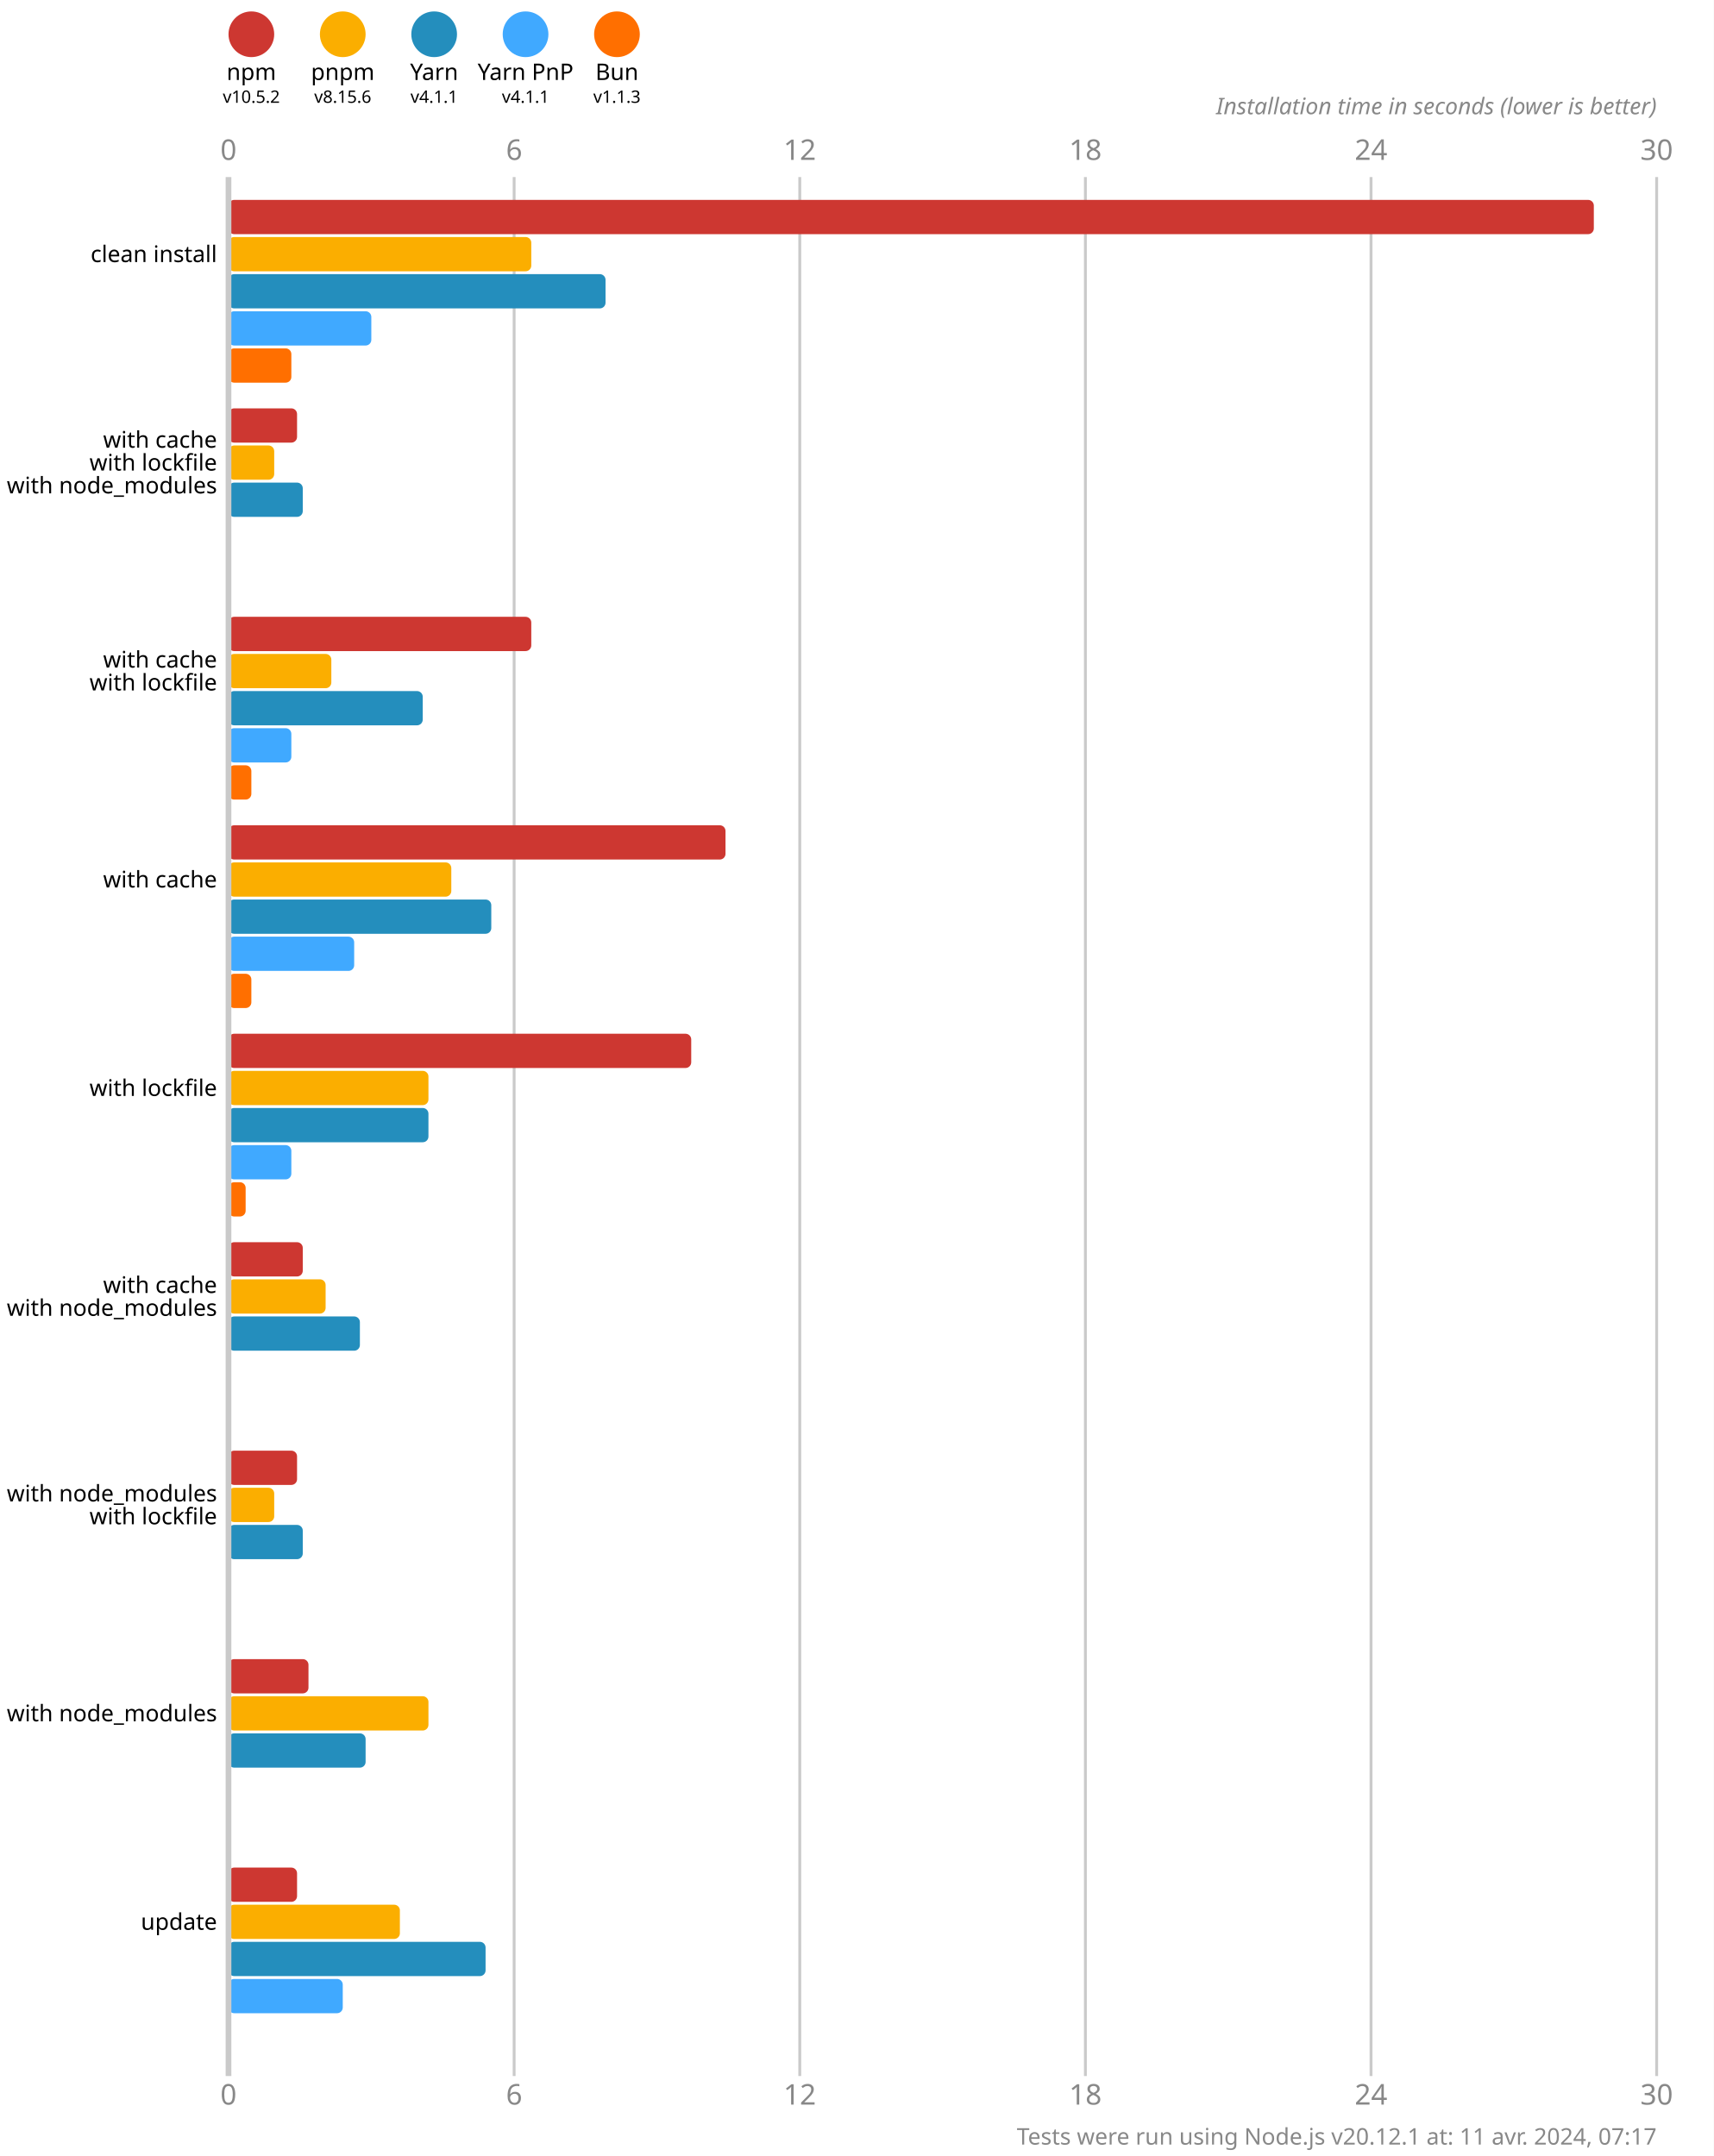
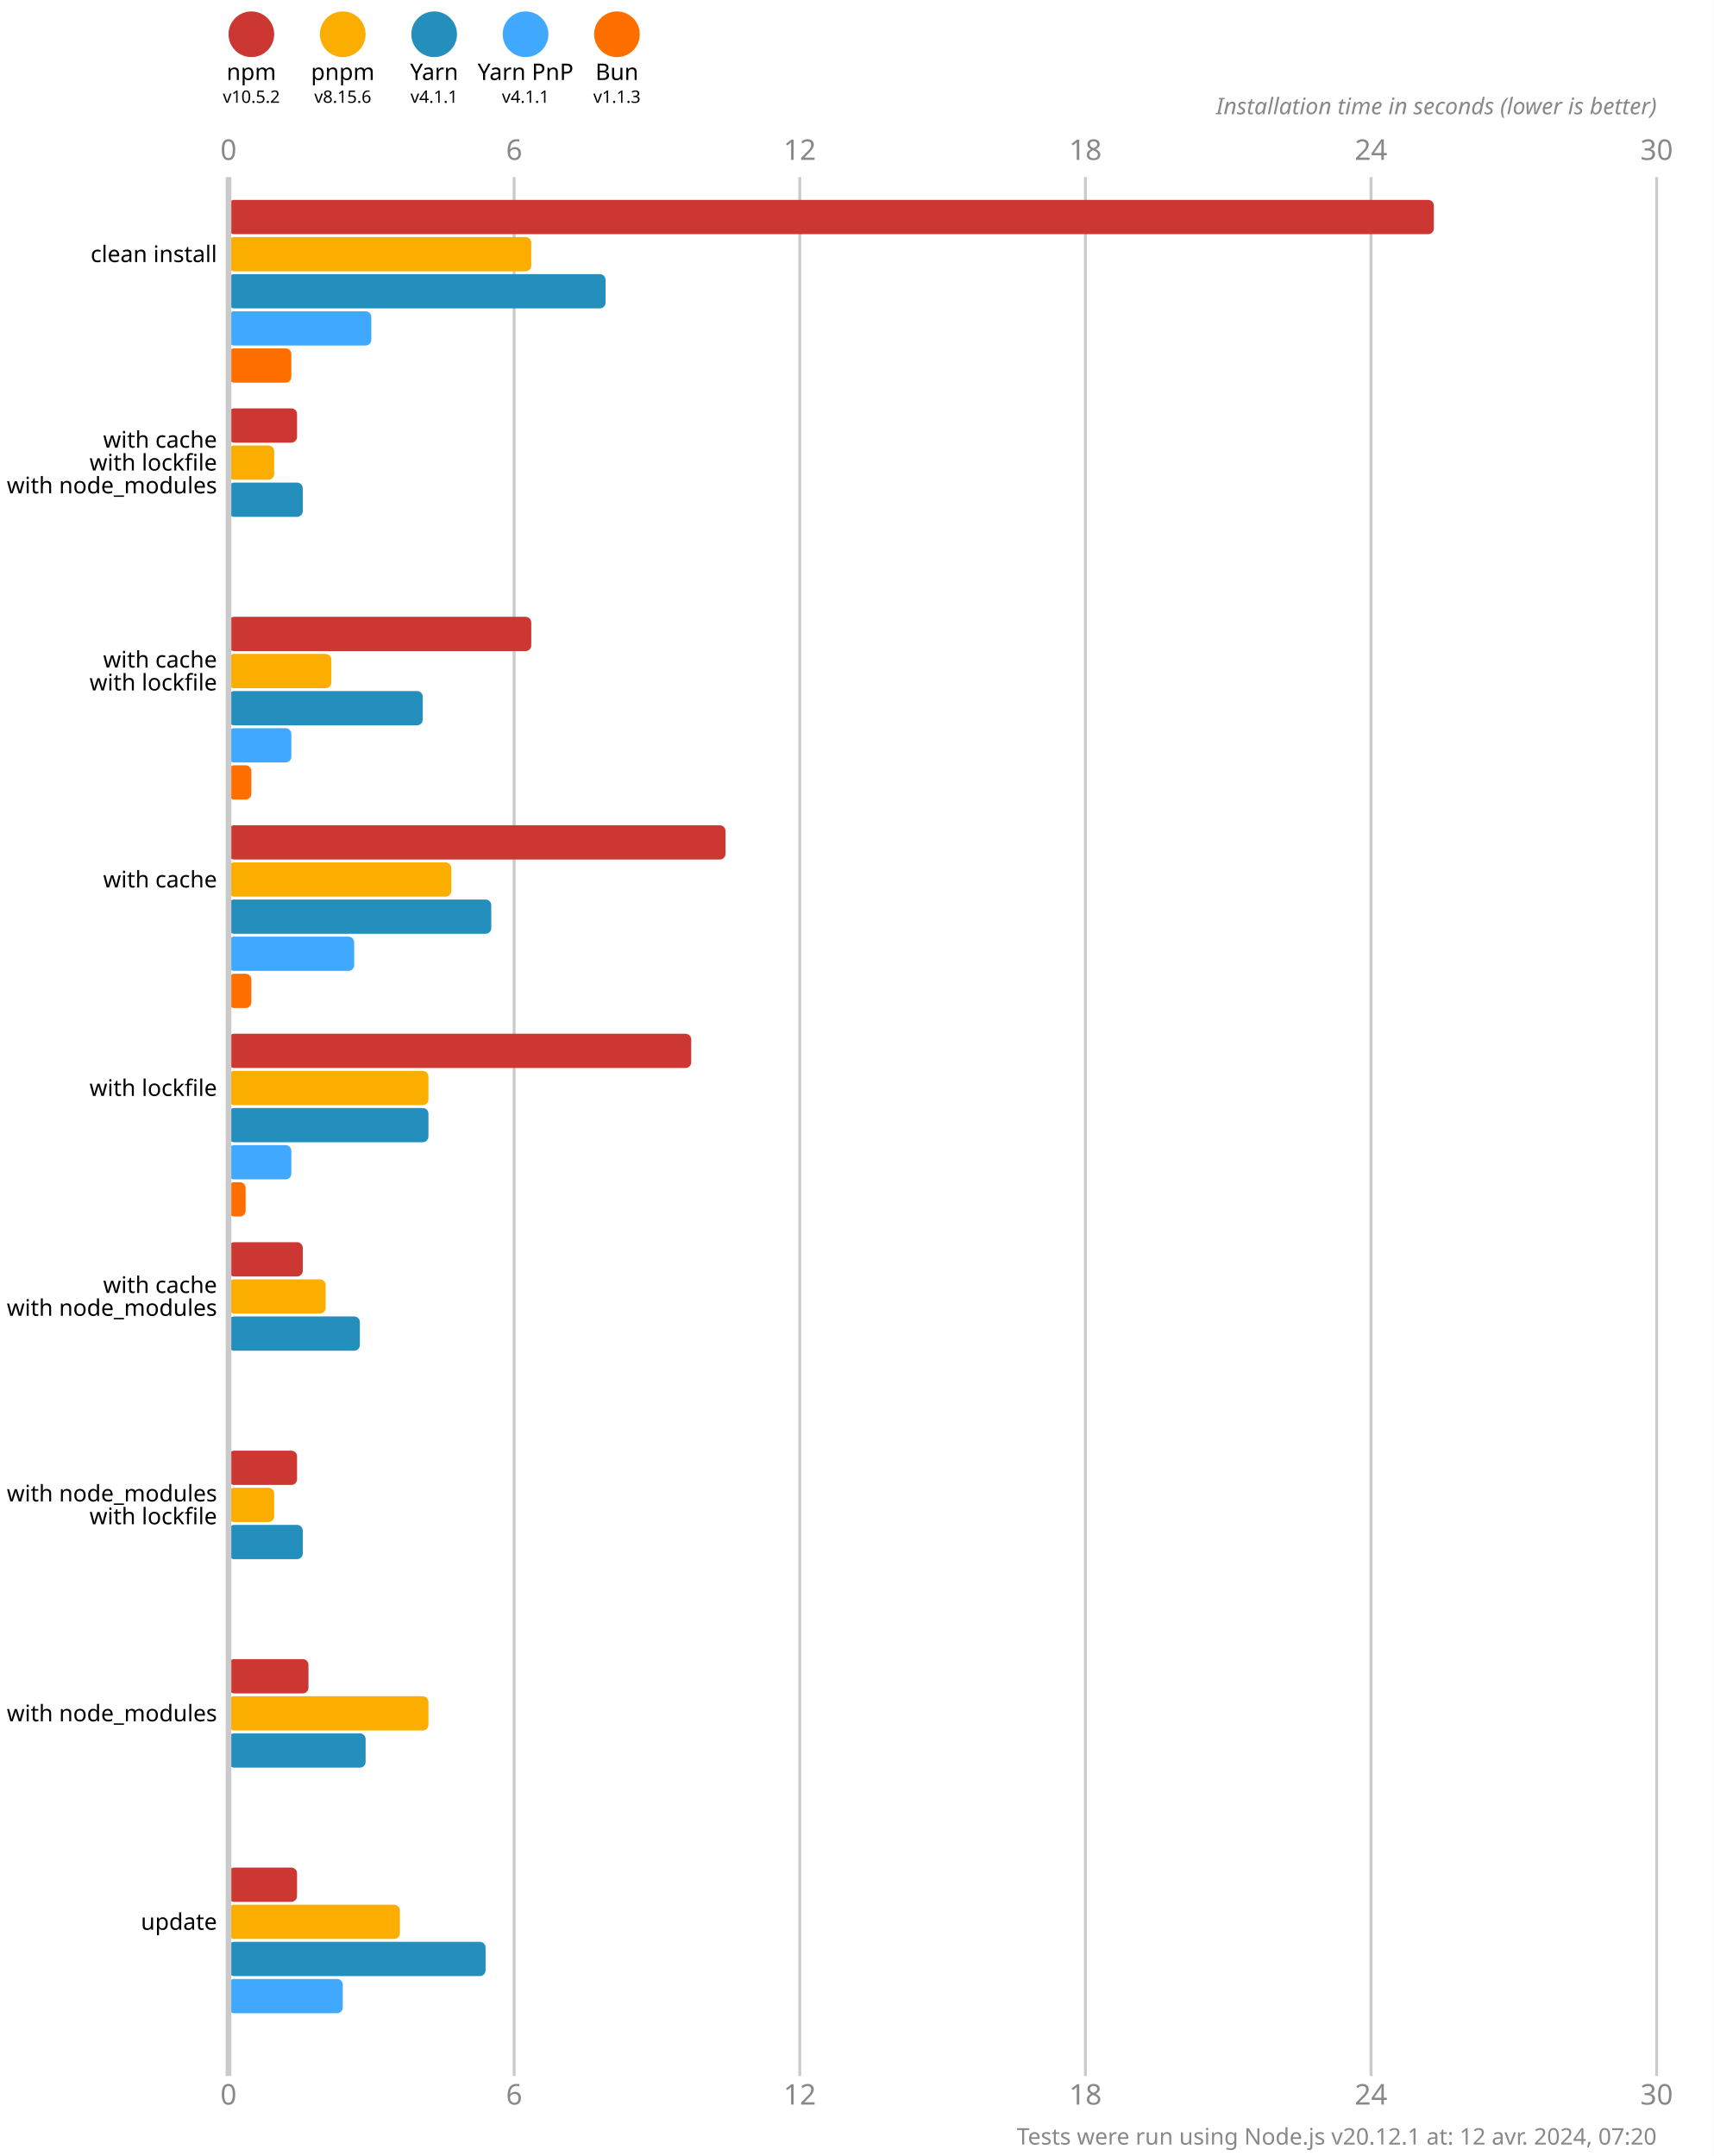
<svg xmlns="http://www.w3.org/2000/svg" version="1.1" viewBox="0 0 300 377.5">
  <style>
    .font { font-family: sans-serif; }
    .s3 { font-size: 3px; }
    .s4 { font-size: 4px; }
    .s5 { font-size: 5px; }
    .line { stroke: #cacaca; }
    .width { stroke-width: 0.5; }
    .text { fill: #888; }
  </style>
  <rect x="0" y="0" width="300" height="377.5" fill="#fff" />
  <circle cx="44" cy="6" r="4" fill="#cd3731" />
  <text x="44" y="14" class="font s4" text-anchor="middle">npm</text>
  <text x="44" y="18" class="font s3" text-anchor="middle">v10.5.2</text>
  <circle cx="60" cy="6" r="4" fill="#fbae00" />
  <text x="60" y="14" class="font s4" text-anchor="middle">pnpm</text>
  <text x="60" y="18" class="font s3" text-anchor="middle">v8.15.6</text>
  <circle cx="76" cy="6" r="4" fill="#248ebd" />
  <text x="76" y="14" class="font s4" text-anchor="middle">Yarn</text>
  <text x="76" y="18" class="font s3" text-anchor="middle">v4.1.1</text>
  <circle cx="92" cy="6" r="4" fill="#40a9ff" />
  <text x="92" y="14" class="font s4" text-anchor="middle">Yarn PnP</text>
  <text x="92" y="18" class="font s3" text-anchor="middle">v4.1.1</text>
  <circle cx="108" cy="6" r="4" fill="#ff6f00" />
  <text x="108" y="14" class="font s4" text-anchor="middle">Bun</text>
  <text x="108" y="18" class="font s3" text-anchor="middle">v1.1.3</text>
  <text x="40" y="28" class="font s5 text" text-anchor="middle">0</text>
  <text x="40" y="368.5" class="font s5 text" text-anchor="middle">0</text>
  <line x1="90" y1="31" x2="90" y2="363.5" class="line width" />
  <text x="90" y="28" class="font s5 text" text-anchor="middle">6</text>
  <text x="90" y="368.5" class="font s5 text" text-anchor="middle">6</text>
  <line x1="140" y1="31" x2="140" y2="363.5" class="line width" />
  <text x="140" y="28" class="font s5 text" text-anchor="middle">12</text>
  <text x="140" y="368.5" class="font s5 text" text-anchor="middle">12</text>
  <line x1="190" y1="31" x2="190" y2="363.5" class="line width" />
  <text x="190" y="28" class="font s5 text" text-anchor="middle">18</text>
  <text x="190" y="368.5" class="font s5 text" text-anchor="middle">18</text>
  <line x1="240" y1="31" x2="240" y2="363.5" class="line width" />
  <text x="240" y="28" class="font s5 text" text-anchor="middle">24</text>
  <text x="240" y="368.5" class="font s5 text" text-anchor="middle">24</text>
  <line x1="290" y1="31" x2="290" y2="363.5" class="line width" />
  <text x="290" y="28" class="font s5 text" text-anchor="middle">30</text>
  <text x="290" y="368.5" class="font s5 text" text-anchor="middle">30</text>
  <text x="290" y="20" class="font s4 text" font-style="italic" text-anchor="end">Installation time in seconds (lower is better)</text>
-   <rect x="40" y="35" width="239" height="6" fill="#cd3731" rx="1" ry="1" />
+   <rect x="40" y="35" width="211" height="6" fill="#cd3731" rx="1" ry="1" />
  <rect x="40" y="41.5" width="53" height="6" fill="#fbae00" rx="1" ry="1" />
  <rect x="40" y="48" width="66" height="6" fill="#248ebd" rx="1" ry="1" />
  <rect x="40" y="54.5" width="25" height="6" fill="#40a9ff" rx="1" ry="1" />
  <rect x="40" y="61" width="11" height="6" fill="#ff6f00" rx="1" ry="1" />
  <rect x="40" y="71.5" width="12" height="6" fill="#cd3731" rx="1" ry="1" />
  <rect x="40" y="78" width="8" height="6" fill="#fbae00" rx="1" ry="1" />
  <rect x="40" y="84.5" width="13" height="6" fill="#248ebd" rx="1" ry="1" />
  <rect x="40" y="91" width="0" height="6" fill="#40a9ff" rx="1" ry="1" />
  <rect x="40" y="97.5" width="0" height="6" fill="#ff6f00" rx="1" ry="1" />
  <rect x="40" y="108" width="53" height="6" fill="#cd3731" rx="1" ry="1" />
  <rect x="40" y="114.5" width="18" height="6" fill="#fbae00" rx="1" ry="1" />
  <rect x="40" y="121" width="34" height="6" fill="#248ebd" rx="1" ry="1" />
  <rect x="40" y="127.5" width="11" height="6" fill="#40a9ff" rx="1" ry="1" />
  <rect x="40" y="134" width="4" height="6" fill="#ff6f00" rx="1" ry="1" />
  <rect x="40" y="144.5" width="87" height="6" fill="#cd3731" rx="1" ry="1" />
  <rect x="40" y="151" width="39" height="6" fill="#fbae00" rx="1" ry="1" />
  <rect x="40" y="157.5" width="46" height="6" fill="#248ebd" rx="1" ry="1" />
  <rect x="40" y="164" width="22" height="6" fill="#40a9ff" rx="1" ry="1" />
  <rect x="40" y="170.5" width="4" height="6" fill="#ff6f00" rx="1" ry="1" />
  <rect x="40" y="181" width="81" height="6" fill="#cd3731" rx="1" ry="1" />
  <rect x="40" y="187.5" width="35" height="6" fill="#fbae00" rx="1" ry="1" />
  <rect x="40" y="194" width="35" height="6" fill="#248ebd" rx="1" ry="1" />
  <rect x="40" y="200.5" width="11" height="6" fill="#40a9ff" rx="1" ry="1" />
  <rect x="40" y="207" width="3" height="6" fill="#ff6f00" rx="1" ry="1" />
  <rect x="40" y="217.5" width="13" height="6" fill="#cd3731" rx="1" ry="1" />
  <rect x="40" y="224" width="17" height="6" fill="#fbae00" rx="1" ry="1" />
  <rect x="40" y="230.5" width="23" height="6" fill="#248ebd" rx="1" ry="1" />
  <rect x="40" y="237" width="0" height="6" fill="#40a9ff" rx="1" ry="1" />
  <rect x="40" y="243.5" width="0" height="6" fill="#ff6f00" rx="1" ry="1" />
  <rect x="40" y="254" width="12" height="6" fill="#cd3731" rx="1" ry="1" />
  <rect x="40" y="260.5" width="8" height="6" fill="#fbae00" rx="1" ry="1" />
  <rect x="40" y="267" width="13" height="6" fill="#248ebd" rx="1" ry="1" />
  <rect x="40" y="273.5" width="0" height="6" fill="#40a9ff" rx="1" ry="1" />
  <rect x="40" y="280" width="0" height="6" fill="#ff6f00" rx="1" ry="1" />
  <rect x="40" y="290.5" width="14" height="6" fill="#cd3731" rx="1" ry="1" />
  <rect x="40" y="297" width="35" height="6" fill="#fbae00" rx="1" ry="1" />
  <rect x="40" y="303.5" width="24" height="6" fill="#248ebd" rx="1" ry="1" />
  <rect x="40" y="310" width="0" height="6" fill="#40a9ff" rx="1" ry="1" />
  <rect x="40" y="316.5" width="0" height="6" fill="#ff6f00" rx="1" ry="1" />
  <rect x="40" y="327" width="12" height="6" fill="#cd3731" rx="1" ry="1" />
  <rect x="40" y="333.5" width="30" height="6" fill="#fbae00" rx="1" ry="1" />
  <rect x="40" y="340" width="45" height="6" fill="#248ebd" rx="1" ry="1" />
  <rect x="40" y="346.5" width="20" height="6" fill="#40a9ff" rx="1" ry="1" />
  <rect x="40" y="353" width="0" height="6" fill="#ff6f00" rx="1" ry="1" />
  <line x1="40" y1="31" x2="40" y2="363.5" class="line" />
  <text x="38" y="44.5" class="font s4" dominant-baseline="middle" text-anchor="end">clean install</text>
  <text x="38" y="77" class="font s4" dominant-baseline="middle" text-anchor="end">with cache</text>
  <text x="38" y="81" class="font s4" dominant-baseline="middle" text-anchor="end">with lockfile</text>
  <text x="38" y="85" class="font s4" dominant-baseline="middle" text-anchor="end">with node_modules</text>
  <text x="38" y="115.5" class="font s4" dominant-baseline="middle" text-anchor="end">with cache</text>
  <text x="38" y="119.5" class="font s4" dominant-baseline="middle" text-anchor="end">with lockfile</text>
  <text x="38" y="154" class="font s4" dominant-baseline="middle" text-anchor="end">with cache</text>
  <text x="38" y="190.5" class="font s4" dominant-baseline="middle" text-anchor="end">with lockfile</text>
  <text x="38" y="225" class="font s4" dominant-baseline="middle" text-anchor="end">with cache</text>
  <text x="38" y="229" class="font s4" dominant-baseline="middle" text-anchor="end">with node_modules</text>
  <text x="38" y="261.5" class="font s4" dominant-baseline="middle" text-anchor="end">with node_modules</text>
  <text x="38" y="265.5" class="font s4" dominant-baseline="middle" text-anchor="end">with lockfile</text>
  <text x="38" y="300" class="font s4" dominant-baseline="middle" text-anchor="end">with node_modules</text>
  <text x="38" y="336.5" class="font s4" dominant-baseline="middle" text-anchor="end">update</text>
-   <text x="290" y="375.5" class="font s4 text" text-anchor="end">Tests were run using Node.js v20.12.1 at: 11 avr. 2024, 07:17</text>
+   <text x="290" y="375.5" class="font s4 text" text-anchor="end">Tests were run using Node.js v20.12.1 at: 12 avr. 2024, 07:20</text>
</svg>
